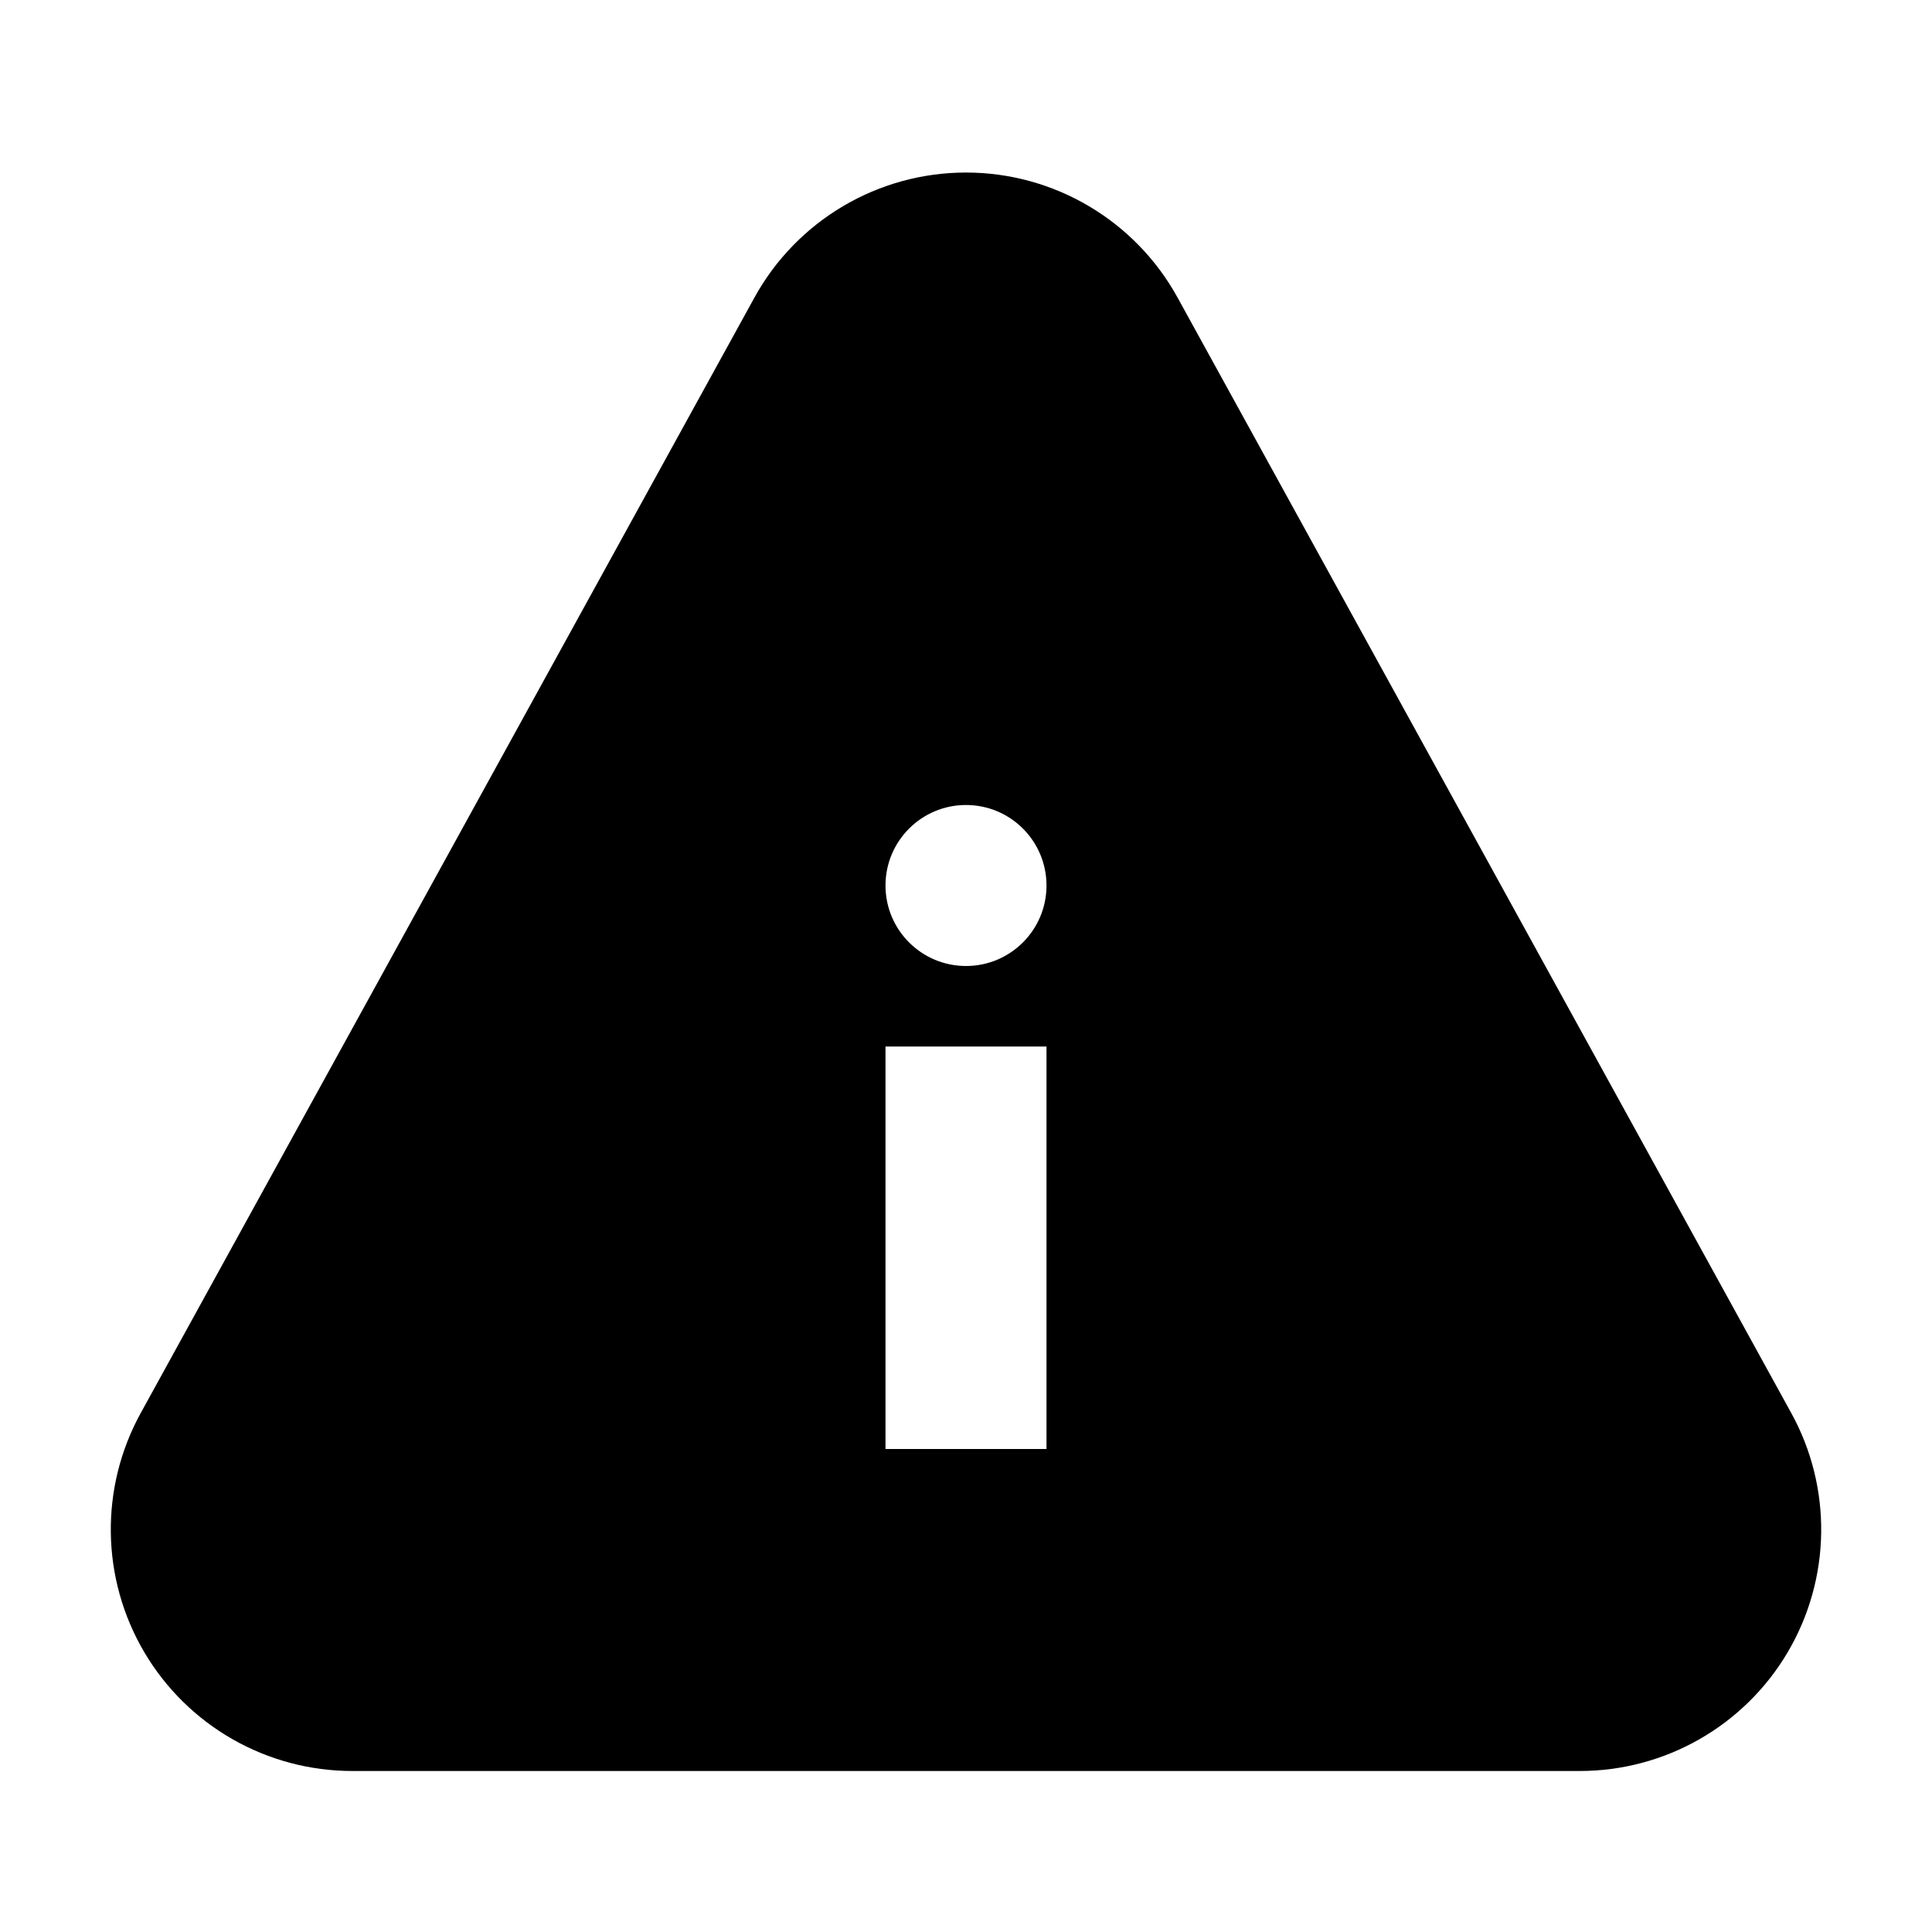
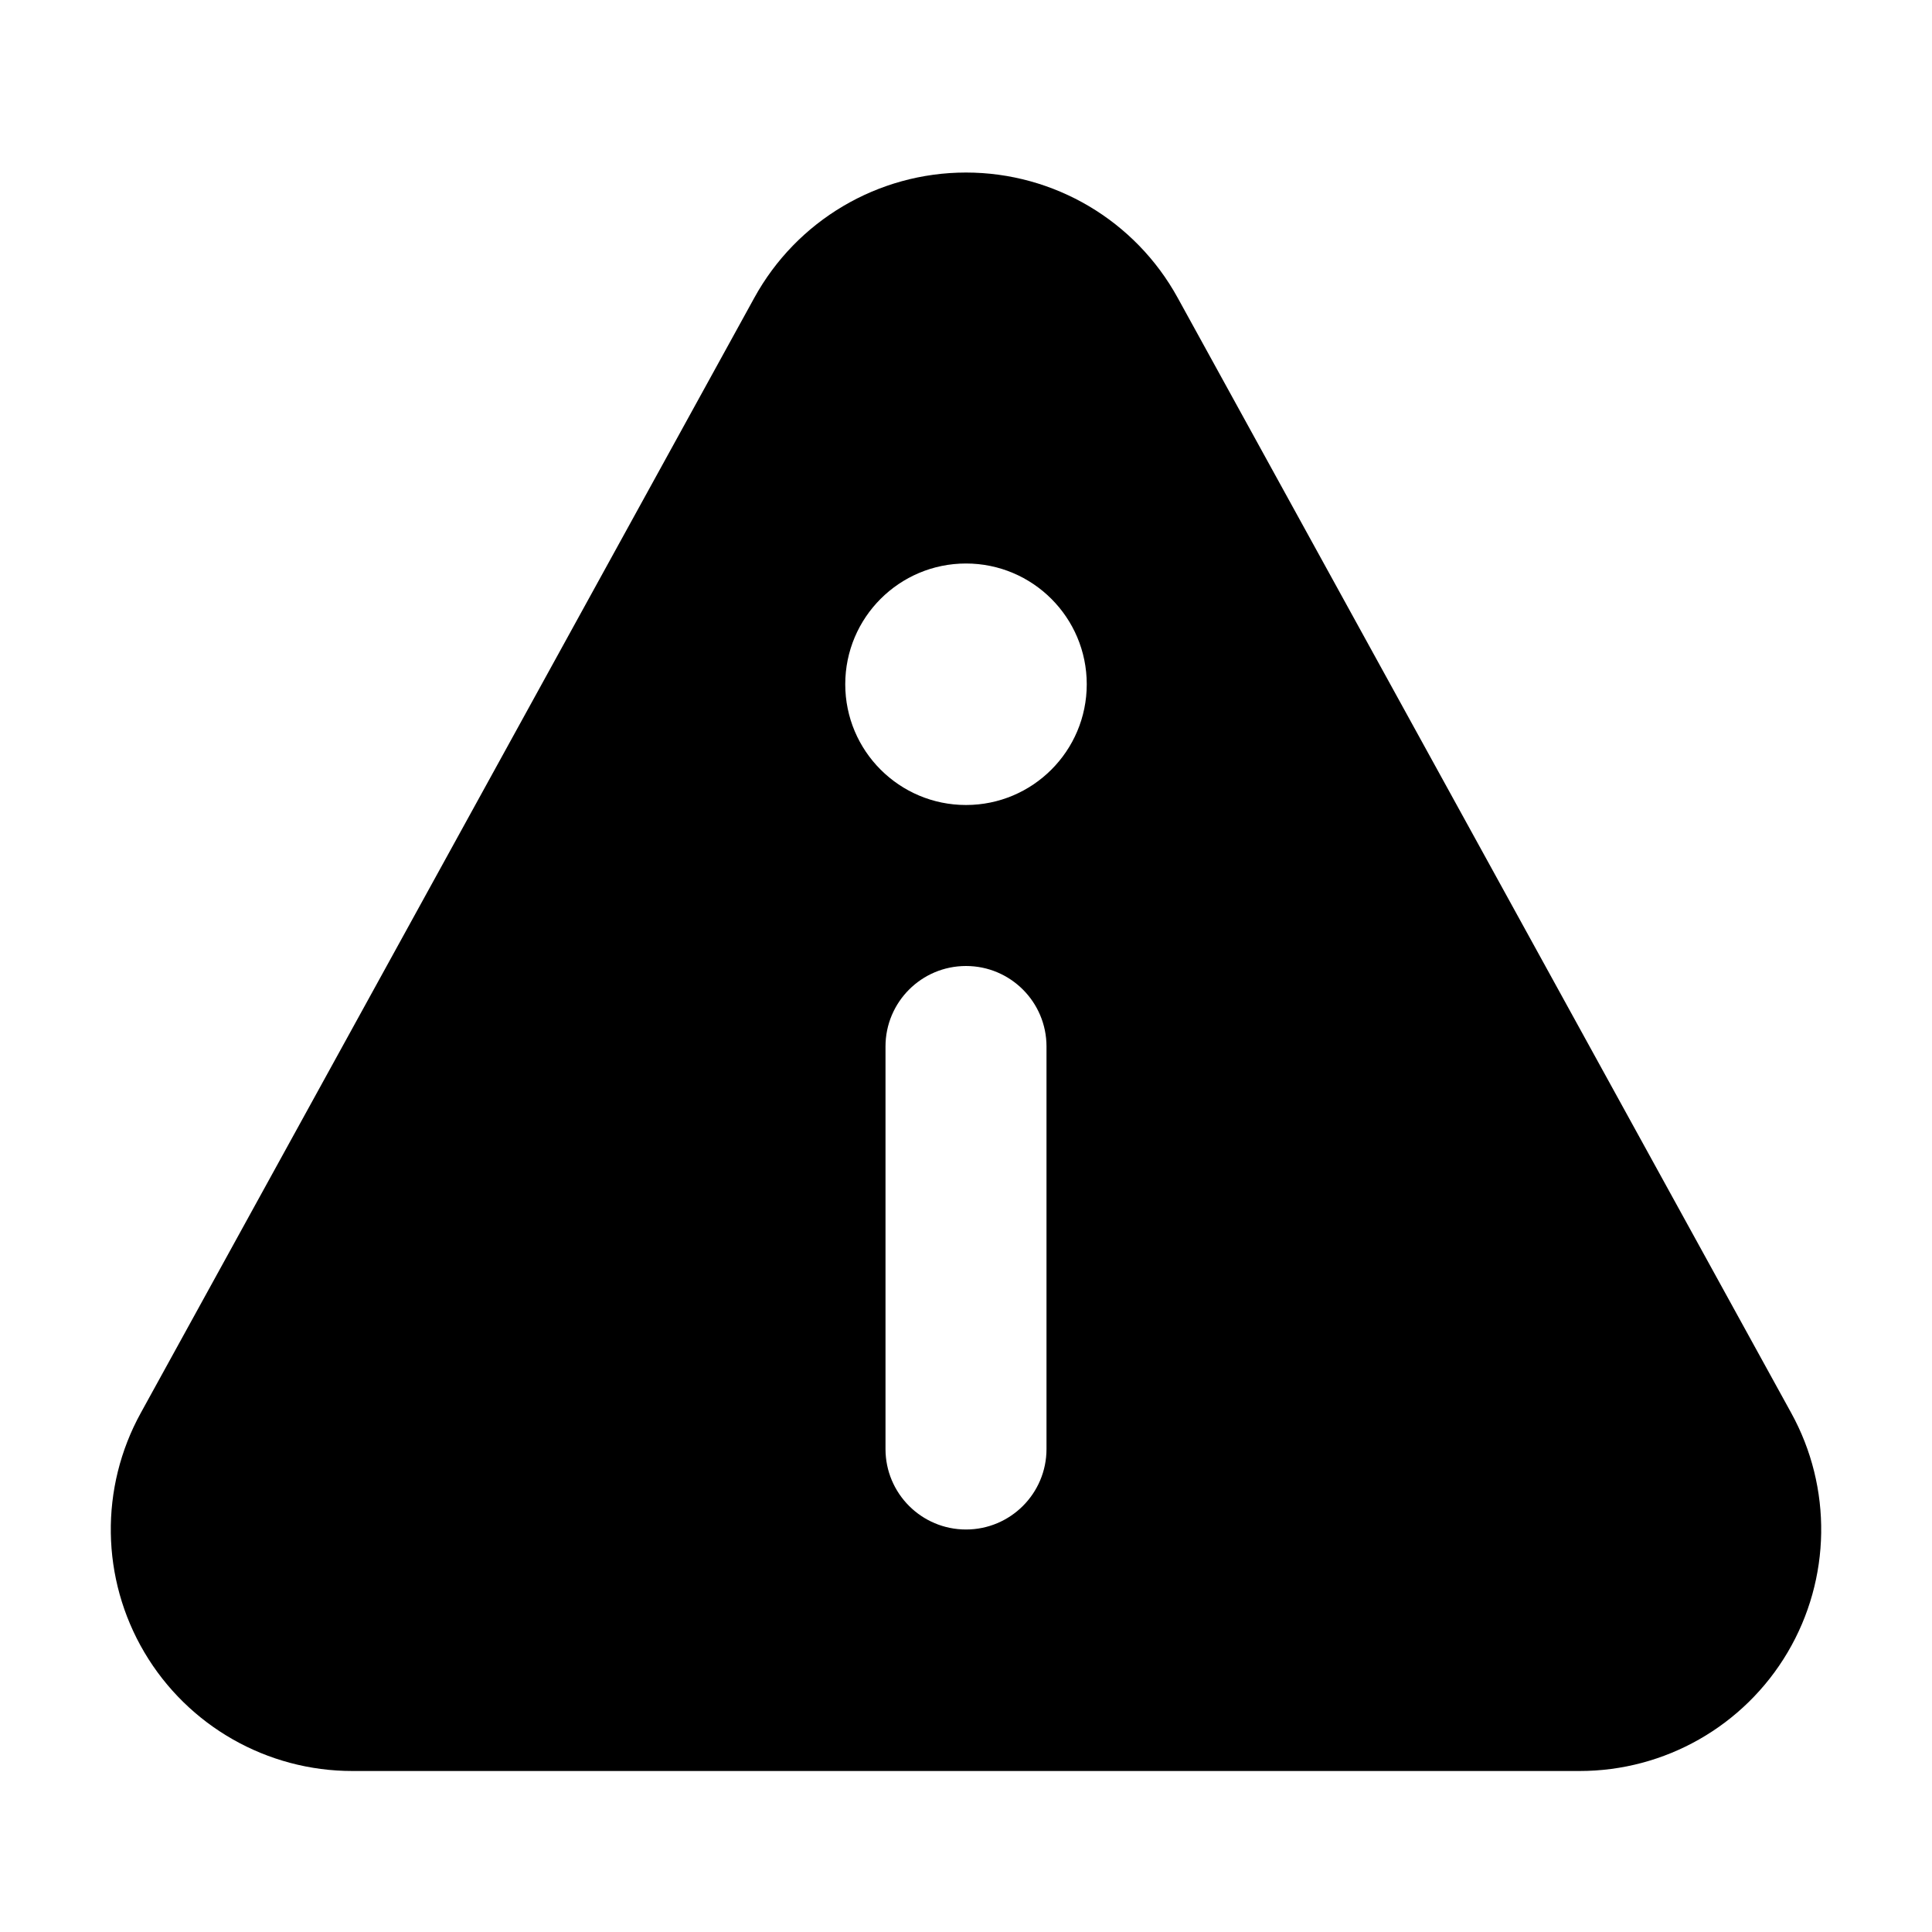
<svg viewBox="0 0 24 24">
-   <path d="M9.37 3.7a3 3 0 015.26 0l7.62 13.85A3 3 0 0119.62 22H4.38a3 3 0 01-2.63-4.45zM13 13h-2v5h2v-5zm-1-3a1 1 0 100 2 1 1 0 000-2z" />
+   <path d="M9.37 3.7a3 3 0 015.26 0l7.62 13.85A3 3 0 0119.62 22H4.38a3 3 0 01-2.63-4.45zM12 12a1 1 0 00-1 1v5a1 1 0 002 0v-5a1 1 0 00-1-1zm0-5a1.5 1.5 0 100 3 1.5 1.5 0 000-3z" />
</svg>
